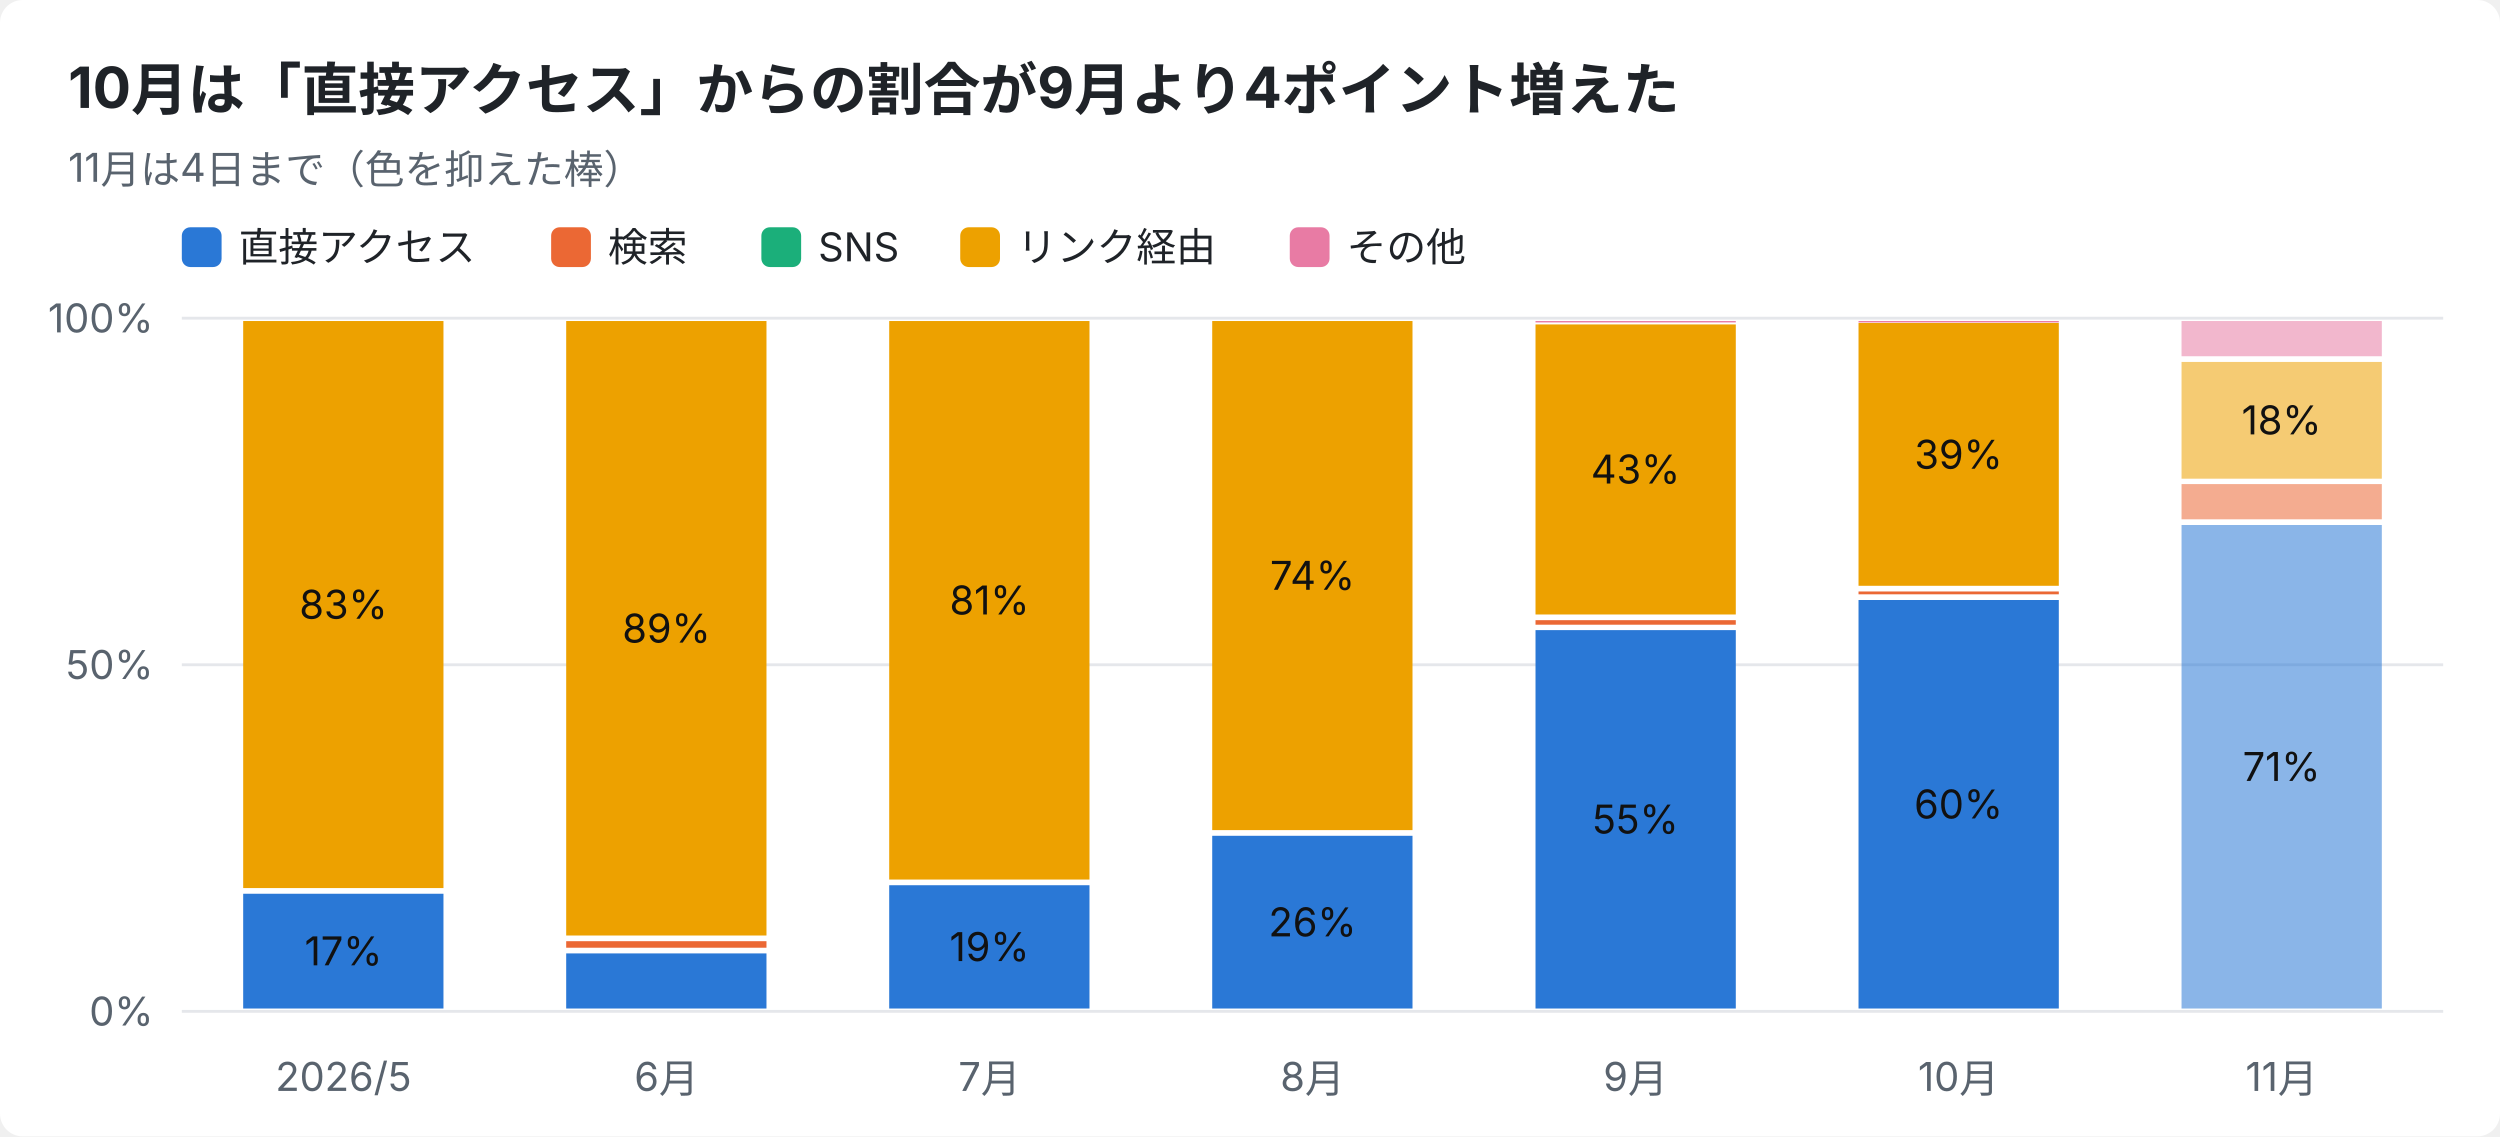
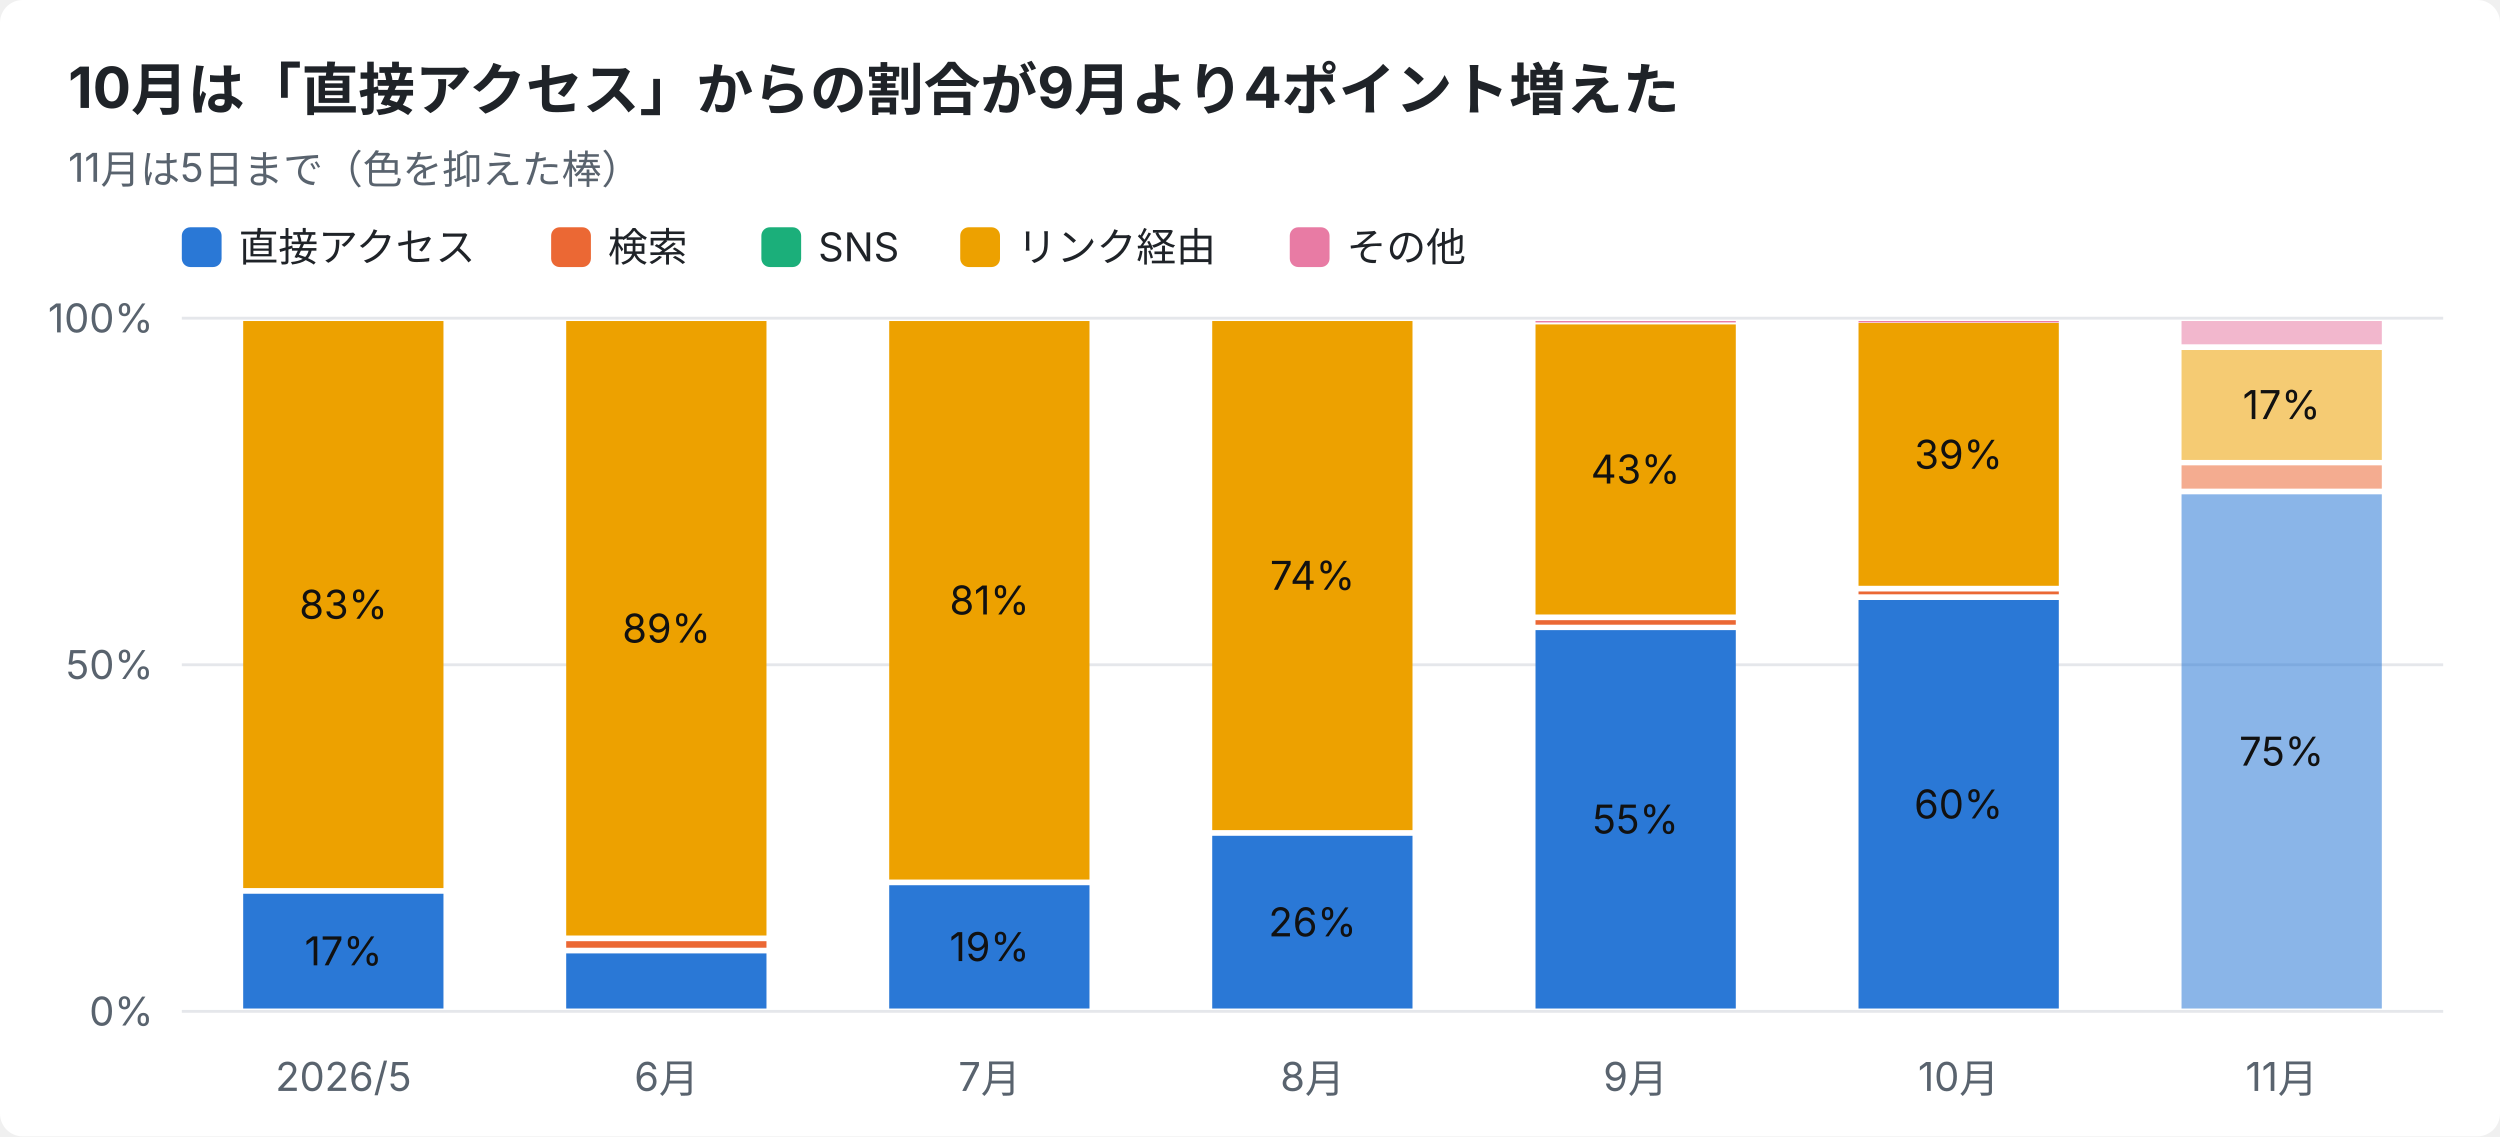
<svg xmlns="http://www.w3.org/2000/svg" width="880" height="400" viewBox="0 0 880 400" font-family="-apple-system,Segoe UI,Hiragino Sans,Noto Sans JP,Yu Gothic,sans-serif">
  <rect width="880" height="400" rx="8" fill="#ffffff" />
  <text x="24" y="38" font-size="20" font-weight="700" fill="#1f2328">10月は「直接アクセス」からの割合が9月より4ポイント増えた</text>
-   <text x="24" y="64" font-size="14" fill="#59636e">11月は4日まで（色を抑えた棒）</text>
+   <text x="24" y="64" font-size="14" fill="#59636e">11月は5日まで（色を抑えた棒）</text>
  <rect x="64" y="80" width="14" height="14" rx="3" fill="#2a78d6" />
  <text x="84" y="92" font-size="14" fill="#1f2328">直接アクセス</text>
  <rect x="194" y="80" width="14" height="14" rx="3" fill="#eb6834" />
  <text x="214" y="92" font-size="14" fill="#1f2328">検索</text>
  <rect x="268" y="80" width="14" height="14" rx="3" fill="#1baf7a" />
  <text x="288" y="92" font-size="14" fill="#1f2328">SNS</text>
  <rect x="338" y="80" width="14" height="14" rx="3" fill="#eda100" />
  <text x="358" y="92" font-size="14" fill="#1f2328">リンク経由</text>
  <rect x="454" y="80" width="14" height="14" rx="3" fill="#e87ba4" />
  <text x="474" y="92" font-size="14" fill="#1f2328">その他</text>
  <line x1="64" y1="356.0" x2="860" y2="356.0" stroke="#e5e7eb" />
  <text x="54" y="361.0" font-size="14" text-anchor="end" fill="#59636e">0%</text>
  <line x1="64" y1="234.0" x2="860" y2="234.0" stroke="#e5e7eb" />
  <text x="54" y="239.0" font-size="14" text-anchor="end" fill="#59636e">50%</text>
  <line x1="64" y1="112.0" x2="860" y2="112.0" stroke="#e5e7eb" />
  <text x="54" y="117.0" font-size="14" text-anchor="end" fill="#59636e">100%</text>
  <text x="120.9" y="384" font-size="14" text-anchor="middle" fill="#59636e">2026/5</text>
  <rect x="85.6" y="314.6" width="70.5" height="40.4" fill="#2a78d6" />
  <text x="120.9" y="339.8" font-size="14" text-anchor="middle" fill="#111111">17%</text>
  <rect x="85.6" y="113.0" width="70.5" height="199.6" fill="#eda100" />
  <text x="120.9" y="217.8" font-size="14" text-anchor="middle" fill="#111111">83%</text>
  <text x="234.6" y="384" font-size="14" text-anchor="middle" fill="#59636e">6月</text>
  <rect x="199.3" y="335.6" width="70.5" height="19.4" fill="#2a78d6" />
  <rect x="199.3" y="331.3" width="70.5" height="2.3" fill="#eb6834" />
  <rect x="199.3" y="113.0" width="70.5" height="216.3" fill="#eda100" />
  <text x="234.6" y="226.2" font-size="14" text-anchor="middle" fill="#111111">89%</text>
  <text x="348.3" y="384" font-size="14" text-anchor="middle" fill="#59636e">7月</text>
  <rect x="313.0" y="311.6" width="70.5" height="43.4" fill="#2a78d6" />
  <text x="348.3" y="338.3" font-size="14" text-anchor="middle" fill="#111111">19%</text>
  <rect x="313.0" y="113.0" width="70.5" height="196.6" fill="#eda100" />
  <text x="348.3" y="216.3" font-size="14" text-anchor="middle" fill="#111111">81%</text>
  <text x="462.0" y="384" font-size="14" text-anchor="middle" fill="#59636e">8月</text>
  <rect x="426.7" y="294.2" width="70.5" height="60.8" fill="#2a78d6" />
  <text x="462.0" y="329.6" font-size="14" text-anchor="middle" fill="#111111">26%</text>
  <rect x="426.7" y="113.0" width="70.5" height="179.2" fill="#eda100" />
  <text x="462.0" y="207.6" font-size="14" text-anchor="middle" fill="#111111">74%</text>
  <text x="575.7" y="384" font-size="14" text-anchor="middle" fill="#59636e">9月</text>
  <rect x="540.5" y="221.8" width="70.5" height="133.2" fill="#2a78d6" />
  <text x="575.7" y="293.4" font-size="14" text-anchor="middle" fill="#111111">55%</text>
  <rect x="540.5" y="218.3" width="70.5" height="1.6" fill="#eb6834" />
  <rect x="540.5" y="114.2" width="70.5" height="102.1" fill="#eda100" />
  <text x="575.7" y="170.2" font-size="14" text-anchor="middle" fill="#111111">43%</text>
  <rect x="540.5" y="113.0" width="70.5" height="0.5" fill="#e87ba4" />
  <text x="689.4" y="384" font-size="14" text-anchor="middle" fill="#59636e">10月</text>
  <rect x="654.2" y="211.2" width="70.5" height="143.8" fill="#2a78d6" />
  <text x="689.4" y="288.1" font-size="14" text-anchor="middle" fill="#111111">60%</text>
  <rect x="654.2" y="208.2" width="70.5" height="1.0" fill="#eb6834" />
  <rect x="654.2" y="113.7" width="70.5" height="92.5" fill="#eda100" />
  <text x="689.4" y="165.0" font-size="14" text-anchor="middle" fill="#111111">39%</text>
  <rect x="654.2" y="113.0" width="70.5" height="0.5" fill="#e87ba4" />
  <text x="803.1" y="384" font-size="14" text-anchor="middle" fill="#59636e">11月</text>
-   <rect x="767.9" y="184.8" width="70.5" height="170.2" fill="#2a78d6" opacity="0.55" />
-   <text x="803.1" y="274.9" font-size="14" text-anchor="middle" fill="#111111">71%</text>
-   <rect x="767.9" y="170.4" width="70.5" height="12.4" fill="#eb6834" opacity="0.55" />
-   <rect x="767.9" y="127.4" width="70.5" height="41.1" fill="#eda100" opacity="0.55" />
-   <text x="803.1" y="152.9" font-size="14" text-anchor="middle" fill="#111111">18%</text>
-   <rect x="767.9" y="113.0" width="70.5" height="12.4" fill="#e87ba4" opacity="0.55" />
+   <rect x="767.9" y="174.0" width="70.5" height="181.0" fill="#2a78d6" opacity="0.55" />
+   <text x="803.1" y="269.5" font-size="14" text-anchor="middle" fill="#111111">75%</text>
+   <rect x="767.9" y="163.8" width="70.5" height="8.2" fill="#eb6834" opacity="0.55" />
+   <rect x="767.9" y="123.2" width="70.5" height="38.7" fill="#eda100" opacity="0.55" />
+   <text x="803.1" y="147.5" font-size="14" text-anchor="middle" fill="#111111">17%</text>
+   <rect x="767.9" y="113.0" width="70.5" height="8.2" fill="#e87ba4" opacity="0.55" />
</svg>
